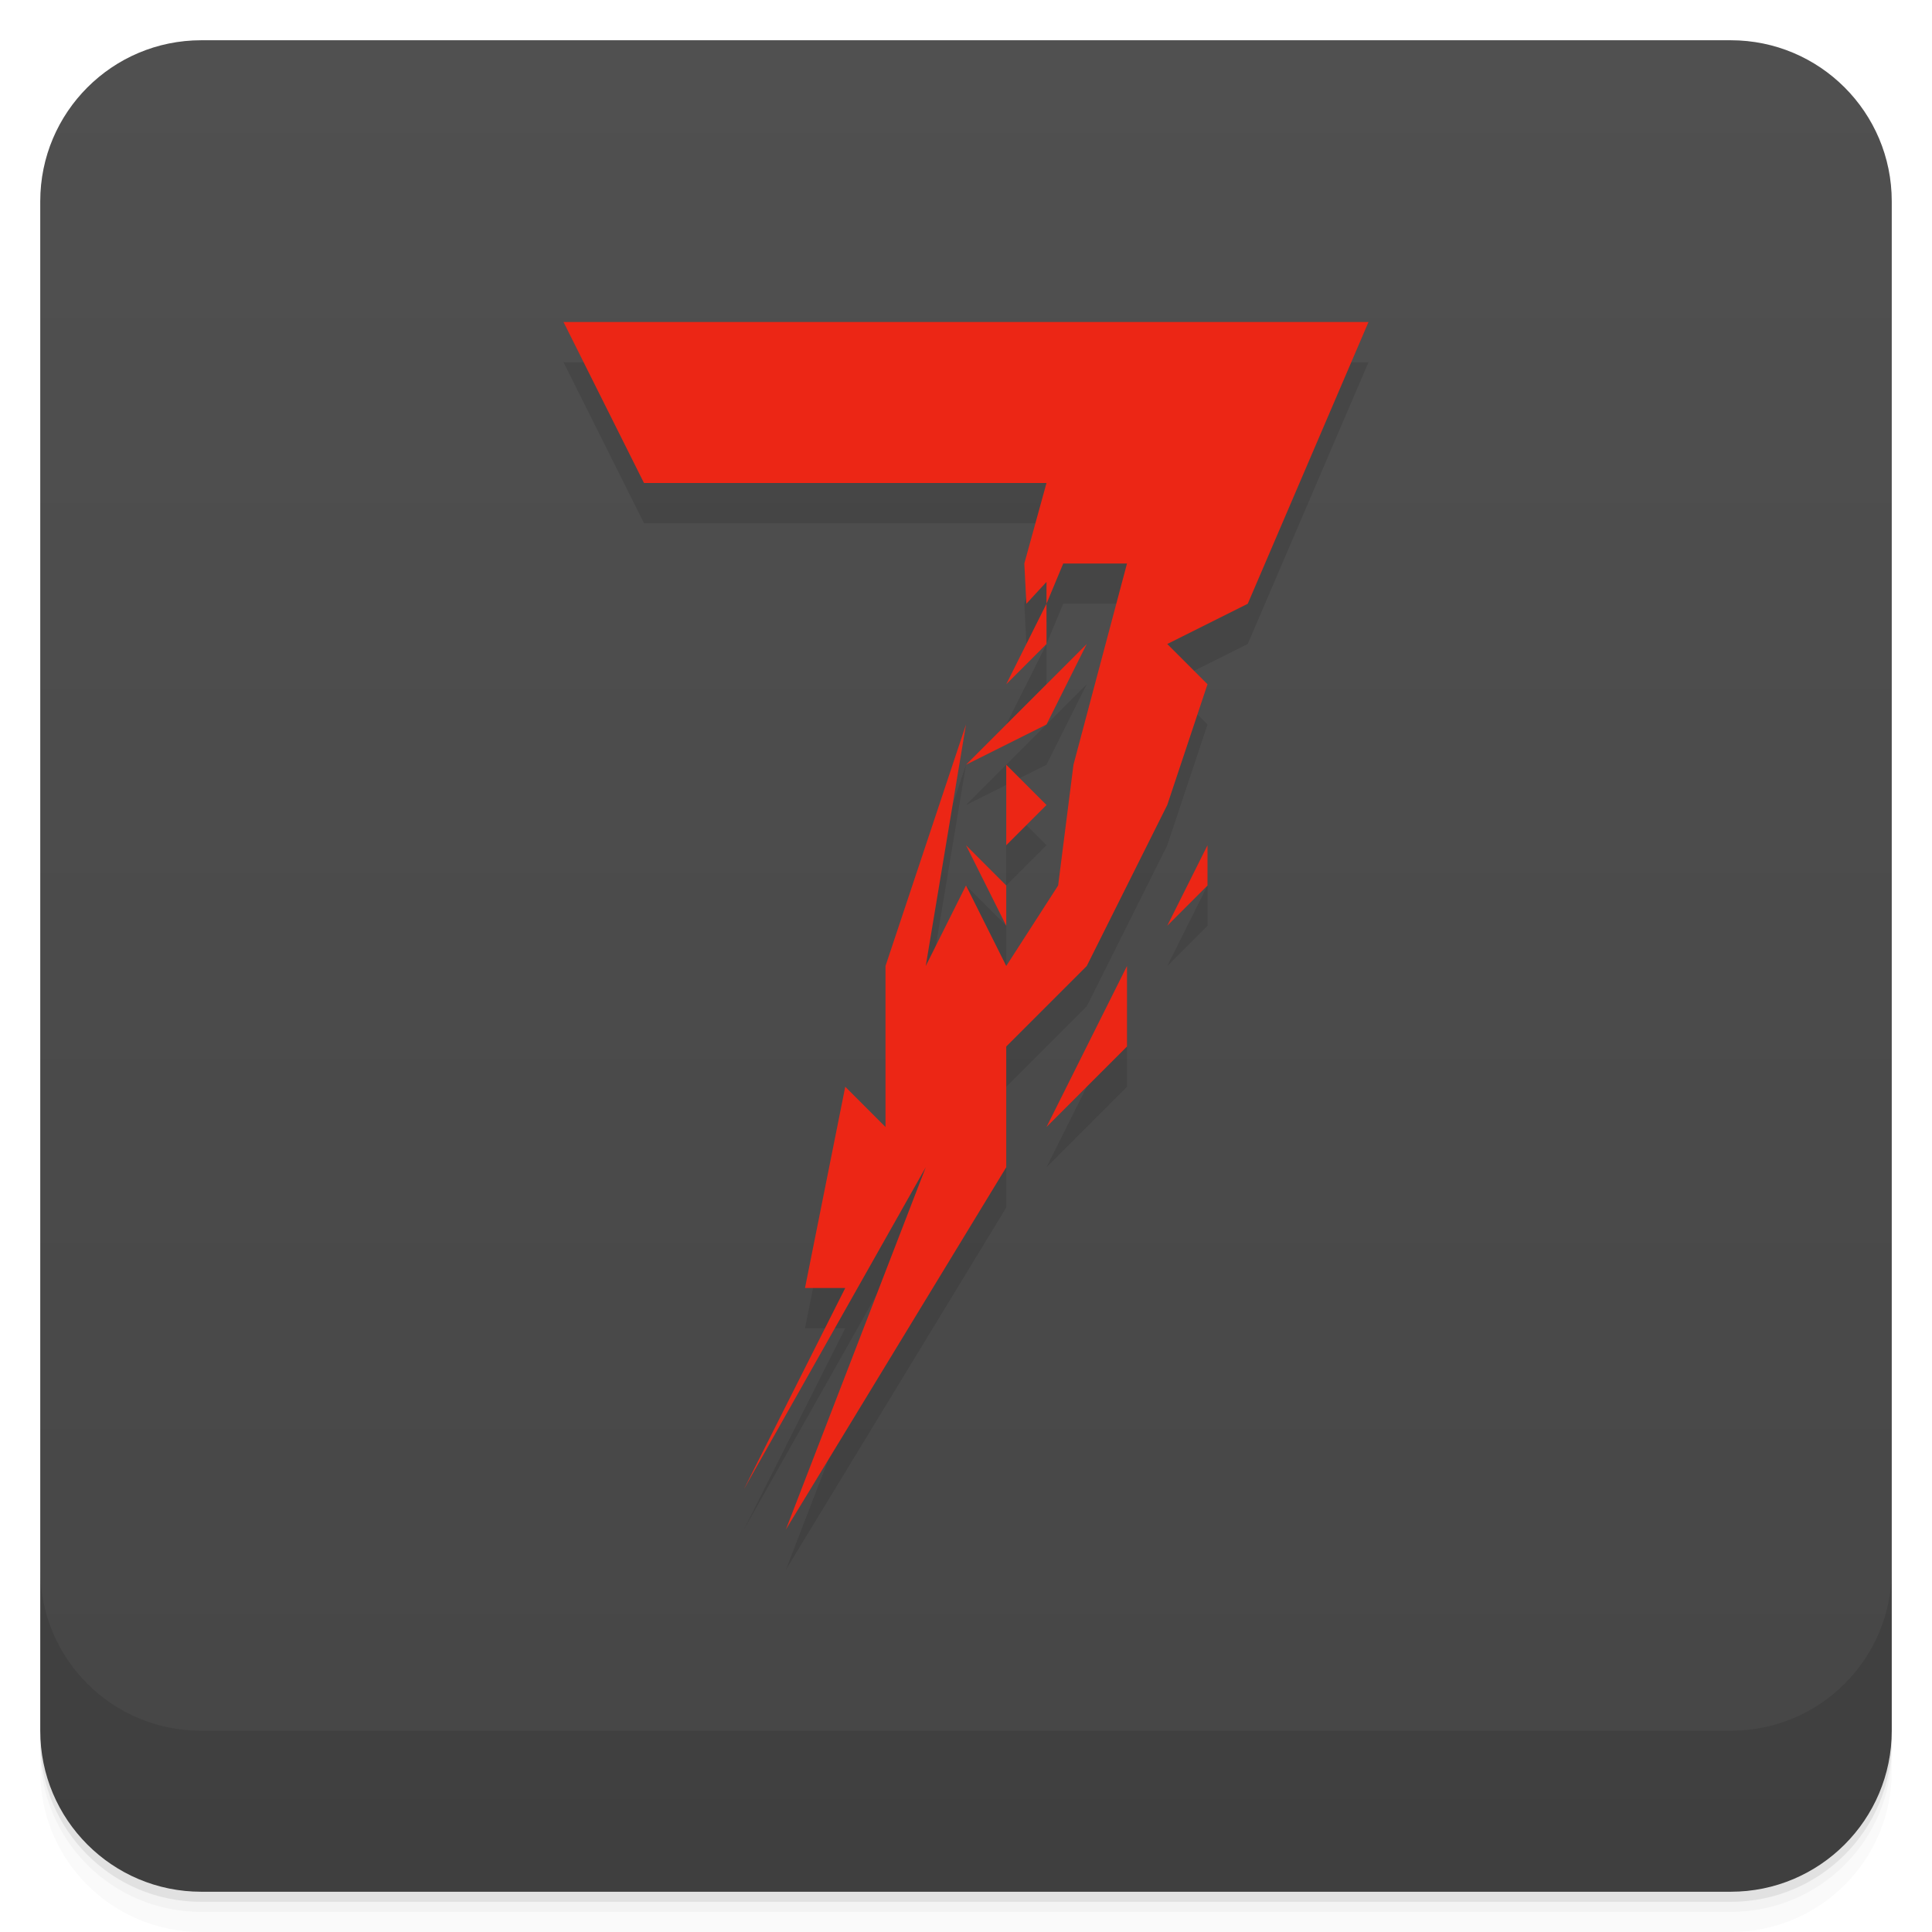
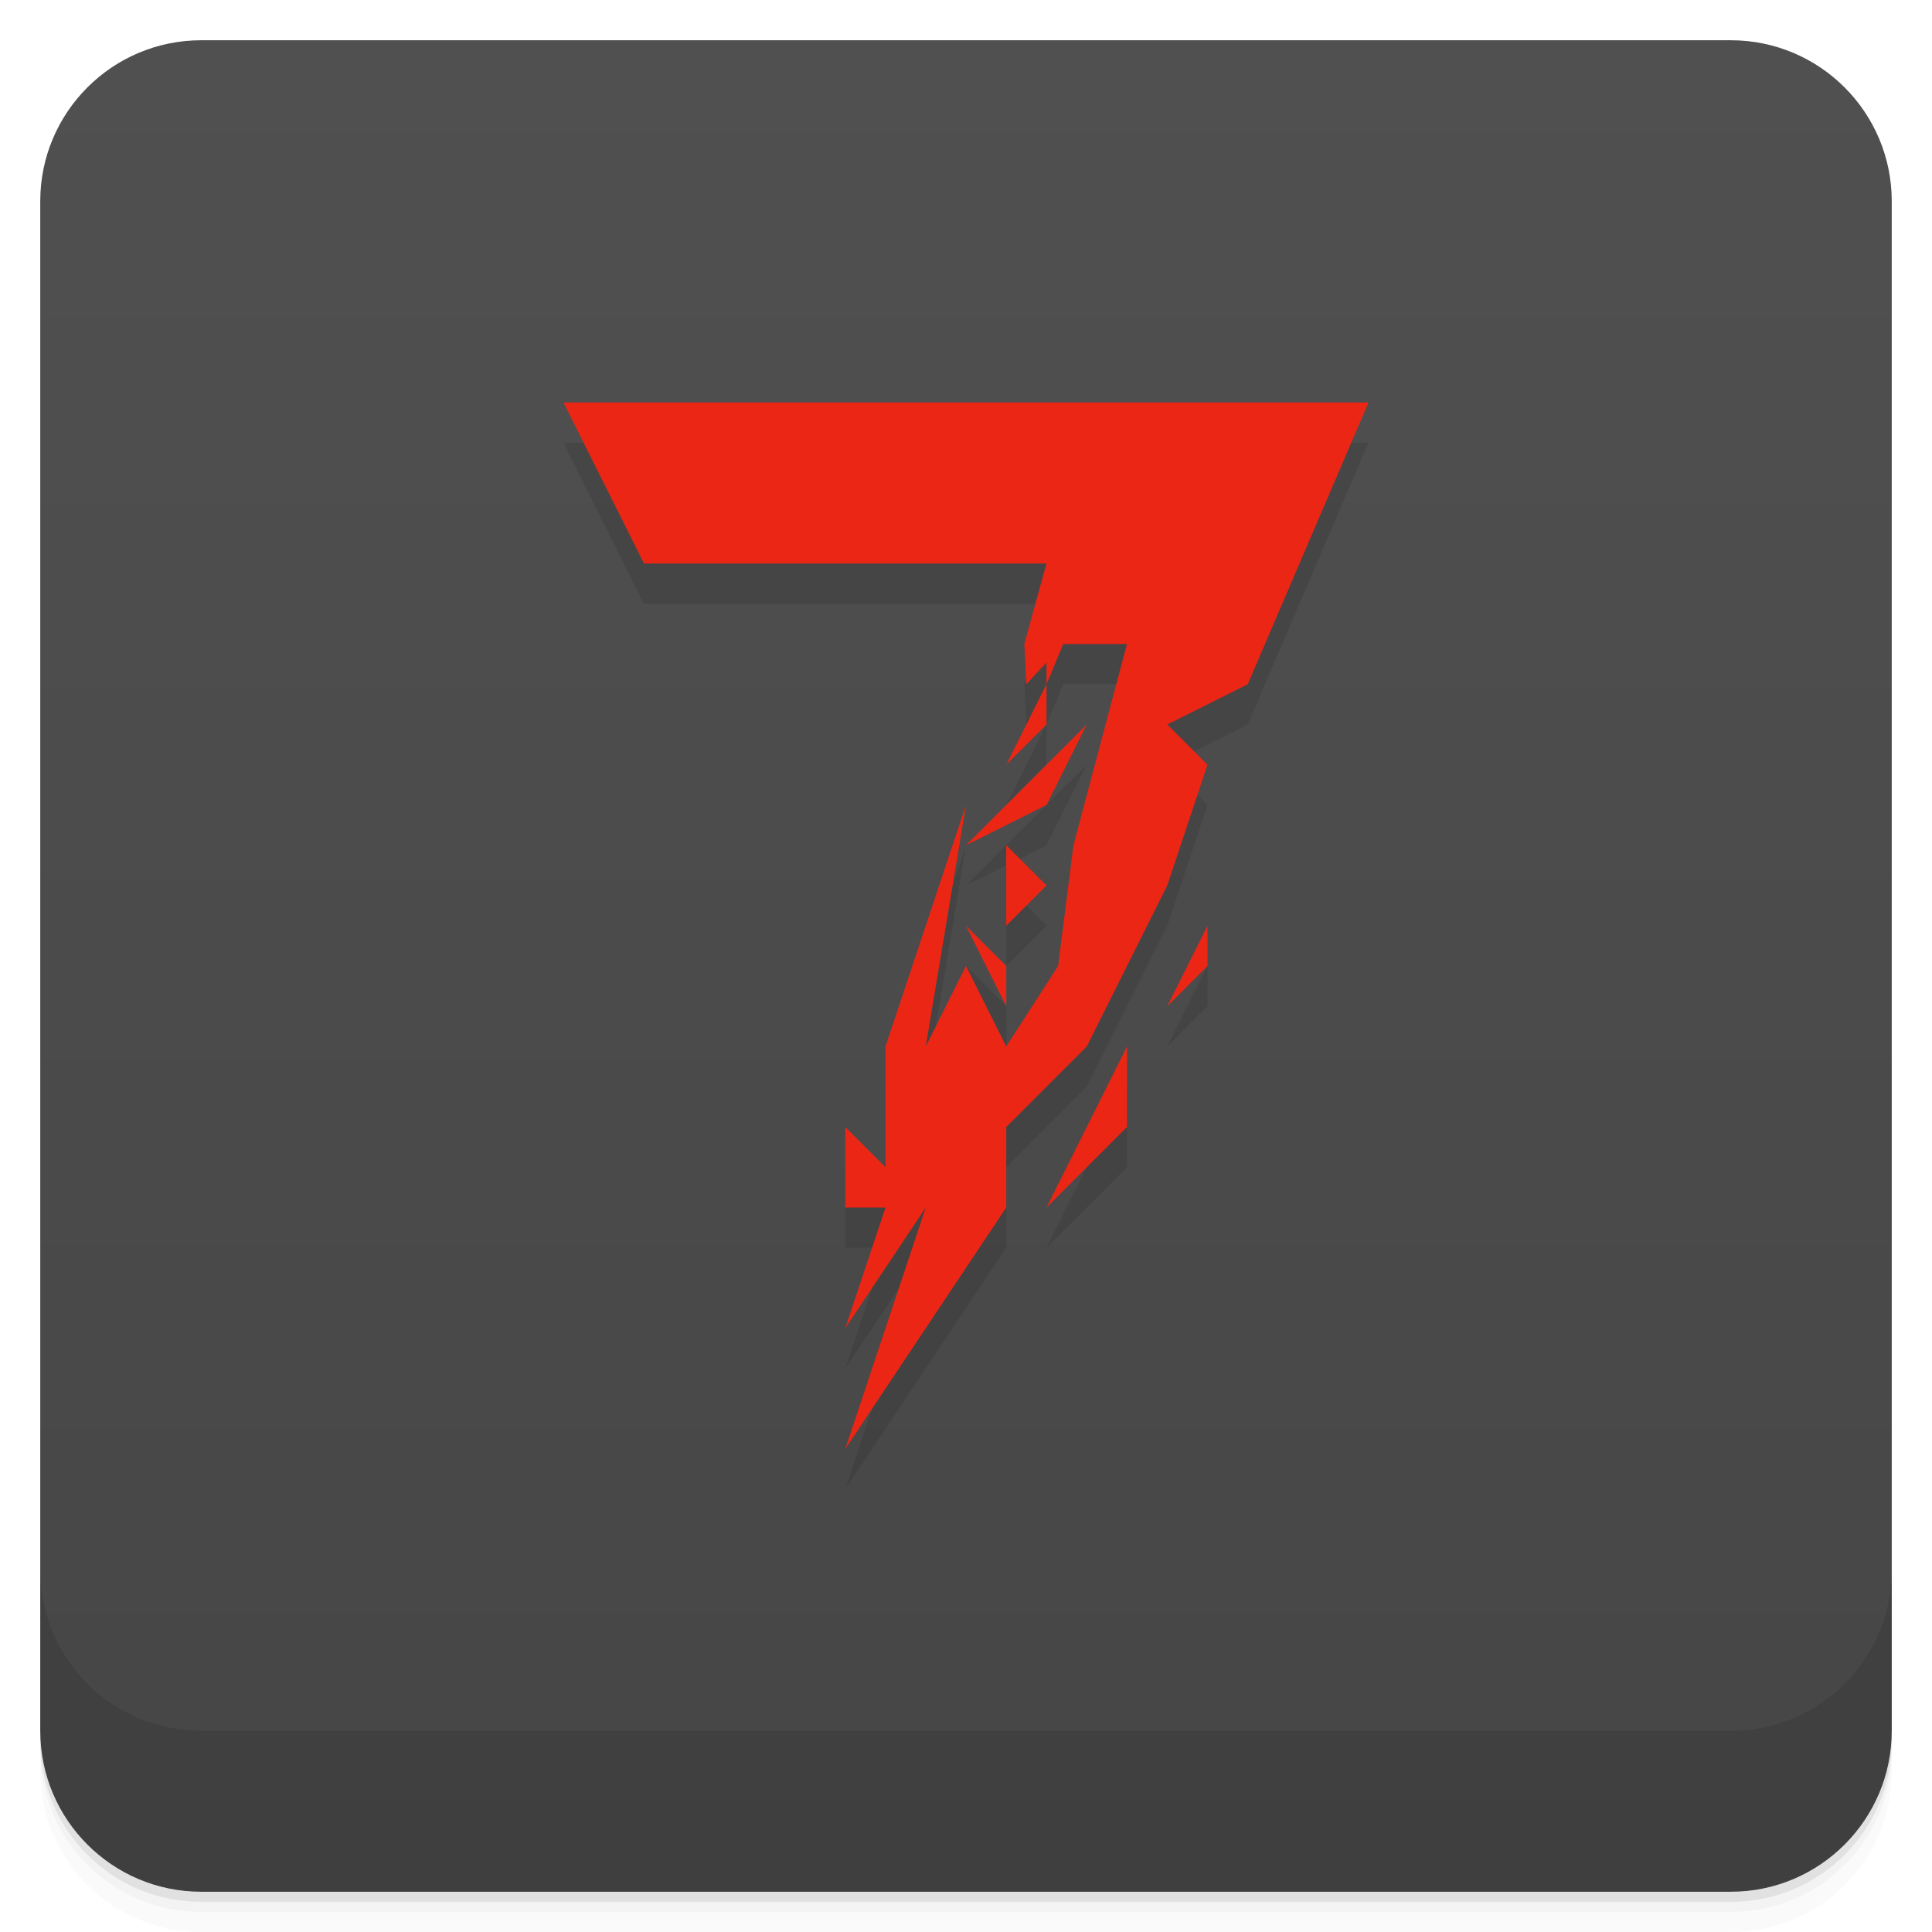
<svg xmlns="http://www.w3.org/2000/svg" version="1.1" viewBox="0 0 48 48">
  <defs>
    <linearGradient id="bg" x2="0" y1="1" y2="47" gradientUnits="userSpaceOnUse">
      <stop style="stop-color:#505050" offset="0" />
      <stop style="stop-color:#464646" offset="1" />
    </linearGradient>
  </defs>
  <path d="m1 43v0.25c0 2.216 1.784 4 4 4h38c2.216 0 4-1.784 4-4v-0.25c0 2.216-1.784 4-4 4h-38c-2.216 0-4-1.784-4-4zm0 0.5v0.5c0 2.216 1.784 4 4 4h38c2.216 0 4-1.784 4-4v-0.5c0 2.216-1.784 4-4 4h-38c-2.216 0-4-1.784-4-4z" style="opacity:.02" />
  <path d="m1 43.25v0.25c0 2.216 1.784 4 4 4h38c2.216 0 4-1.784 4-4v-0.25c0 2.216-1.784 4-4 4h-38c-2.216 0-4-1.784-4-4z" style="opacity:.05" />
  <path d="m1 43v0.25c0 2.216 1.784 4 4 4h38c2.216 0 4-1.784 4-4v-0.25c0 2.216-1.784 4-4 4h-38c-2.216 0-4-1.784-4-4z" style="opacity:.1" />
  <rect x="1" y="1" width="46" height="46" rx="4" style="fill:url(#bg)" />
  <path d="m1 39v4c0 2.216 1.784 4 4 4h38c2.216 0 4-1.784 4-4v-4c0 2.216-1.784 4-4 4h-38c-2.216 0-4-1.784-4-4z" style="opacity:.1" />
-   <path d="m14 9 2 4h10l-0.551 2 0.051 1 0.5-0.543v0.543l0.416-1h1.584l-1.33 5-0.381 3-1.289 2-1-2-1 2 1-6-2 6v4l-1-1-1 5h1l-2.518 5 4.518-8-3.475 9 5.475-9v-3l2-2 2-4 1-3-1-1 2-1 3-7zm12 7-1 2 1-1zm1 1-3 3 2-1zm-2 3v2l1-1zm-1 2 1 2v-1zm6 0-1 2 1-1zm-2 3-2 4 2-2z" style="opacity:.1" />
-   <path d="m14 8 2 4h10l-0.551 2 0.051 1 0.5-0.543v0.543l0.416-1h1.584l-1.33 5-0.381 3-1.289 2-1-2-1 2 1-6-2 6v4l-1-1-1 5h1l-2.518 5 4.518-8-3.475 9 5.475-9v-3l2-2 2-4 1-3-1-1 2-1 3-7zm12 7-1 2 1-1zm1 1-3 3 2-1zm-2 3v2l1-1zm-1 2 1 2v-1zm6 0-1 2 1-1zm-2 3-2 4 2-2z" style="fill:#ec2615" />
+   <path d="m14 11 2 4h10l-0.551 2 0.051 1 0.5-0.543v0.543l0.416-1h1.584l-1.33 5-0.381 3-1.289 2-1-2-1 2 1-6-2 6 4e-5 3-1-1v2h1l-1 3 2-3-2 6 4-6-4e-5 -2 2-2 2-4 1-3-1-1 2-1 3-7zm12 7-1 2 1-1zm1 1-3 3 2-1zm-2 3v2l1-1zm-1 2 1 2v-1zm6 0-1 2 1-1zm-2 3-2 4 2-2z" style="opacity:.1" />
+   <path d="m14 10 2 4h10l-0.551 2 0.051 1 0.5-0.543v0.543l0.416-1h1.584l-1.33 5-0.381 3-1.289 2-1-2-1 2 1-6-2 6 4e-5 3-1-1v2h1l-1 3 2-3-2 6 4-6-4e-5 -2 2-2 2-4 1-3-1-1 2-1 3-7zm12 7-1 2 1-1zm1 1-3 3 2-1zm-2 3v2l1-1zm-1 2 1 2v-1zm6 0-1 2 1-1zm-2 3-2 4 2-2z" style="fill:#ec2615" />
</svg>
